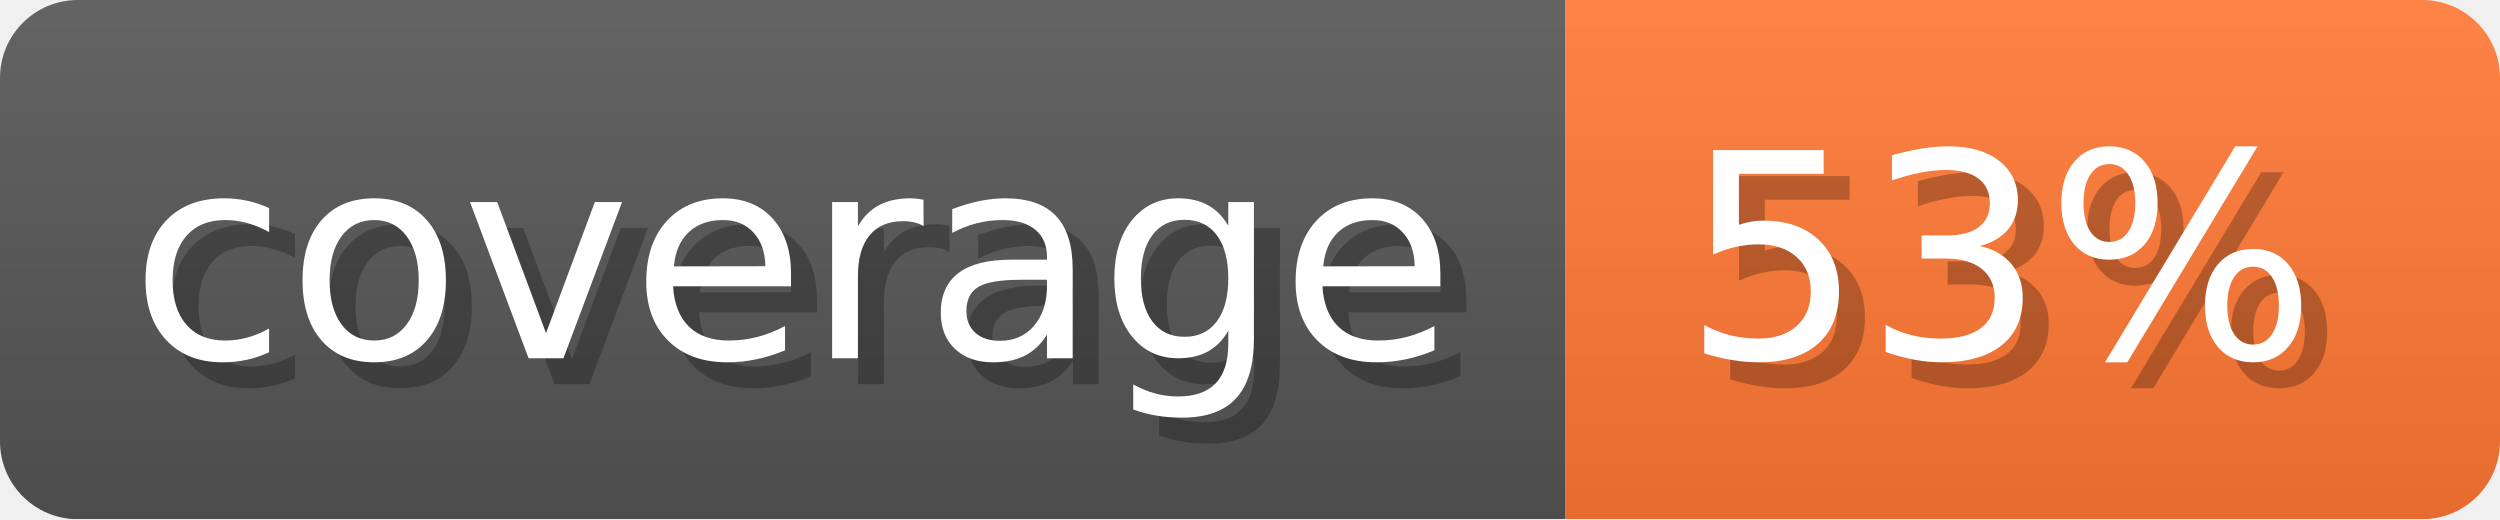
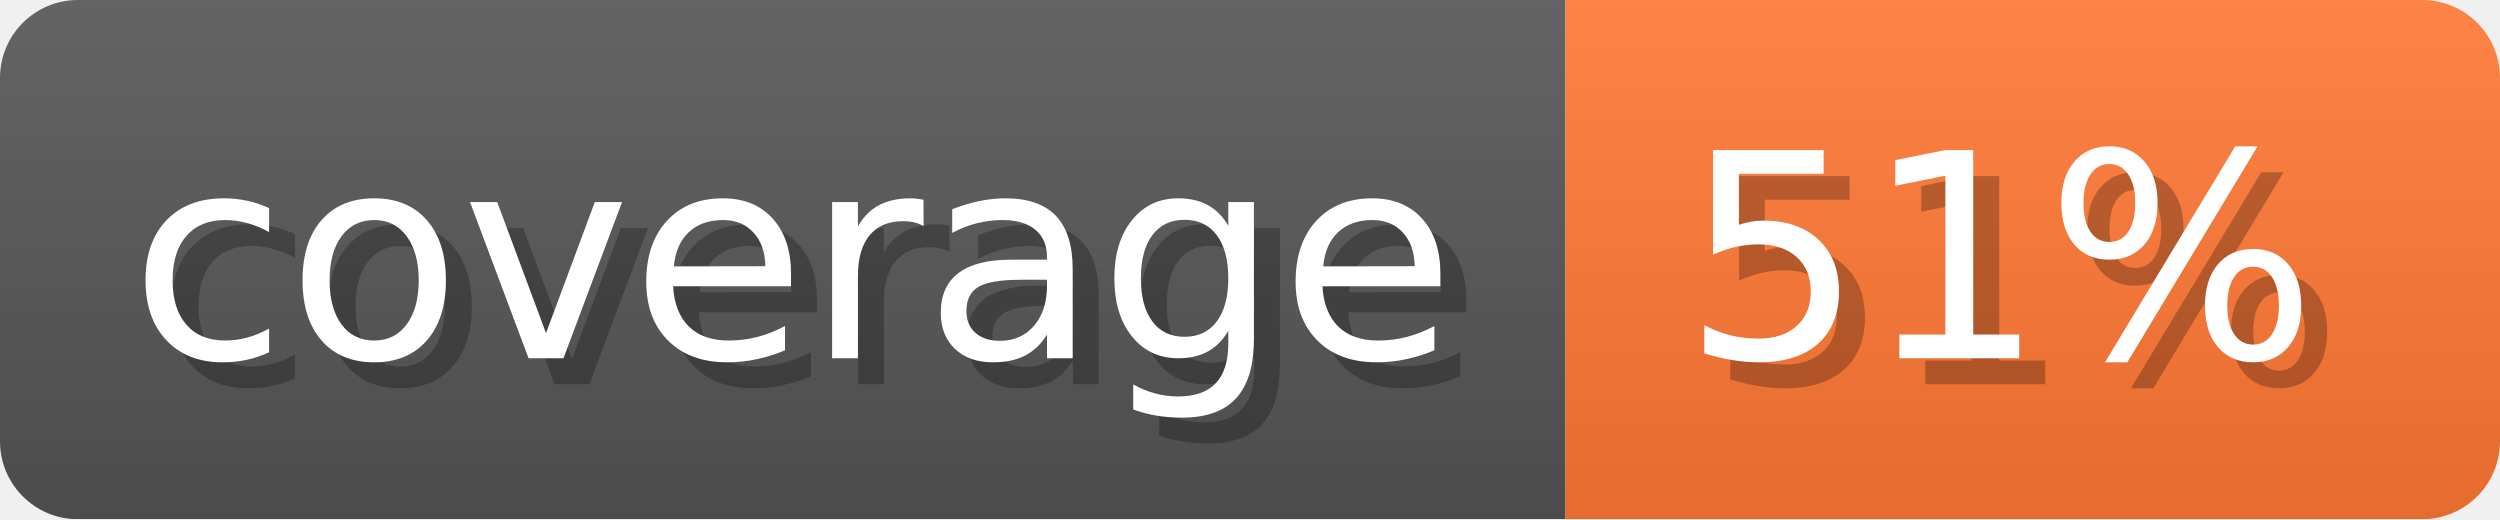
- <svg xmlns="http://www.w3.org/2000/svg" width="96.3" height="20" viewBox="0 0 963 200" role="img" aria-label="coverage: 53%">
+ <svg xmlns="http://www.w3.org/2000/svg" width="96.3" height="20" viewBox="0 0 963 200" role="img" aria-label="coverage: 51%">
  <linearGradient id="a" x2="0" y2="100%">
    <stop offset="0" stop-opacity=".1" stop-color="#EEE" />
    <stop offset="1" stop-opacity=".1" />
  </linearGradient>
  <mask id="m">
    <rect width="963" height="200" rx="30" fill="#FFF" />
  </mask>
  <g mask="url(#m)">
    <rect width="603" height="200" fill="#555" />
    <rect width="360" height="200" fill="#F73" x="603" />
    <rect width="963" height="200" fill="url(#a)" />
  </g>
  <g aria-hidden="true" fill="#fff" text-anchor="start" font-family="Verdana,DejaVu Sans,sans-serif" font-size="110">
    <text x="60" y="148" textLength="503" fill="#000" opacity="0.25">coverage</text>
    <text x="50" y="138" textLength="503">coverage</text>
-     <text x="658" y="148" textLength="260" fill="#000" opacity="0.25">53%</text>
-     <text x="648" y="138" textLength="260">53%</text>
+     <text x="658" y="148" textLength="260" fill="#000" opacity="0.25">51%</text>
+     <text x="648" y="138" textLength="260">51%</text>
  </g>
</svg>
